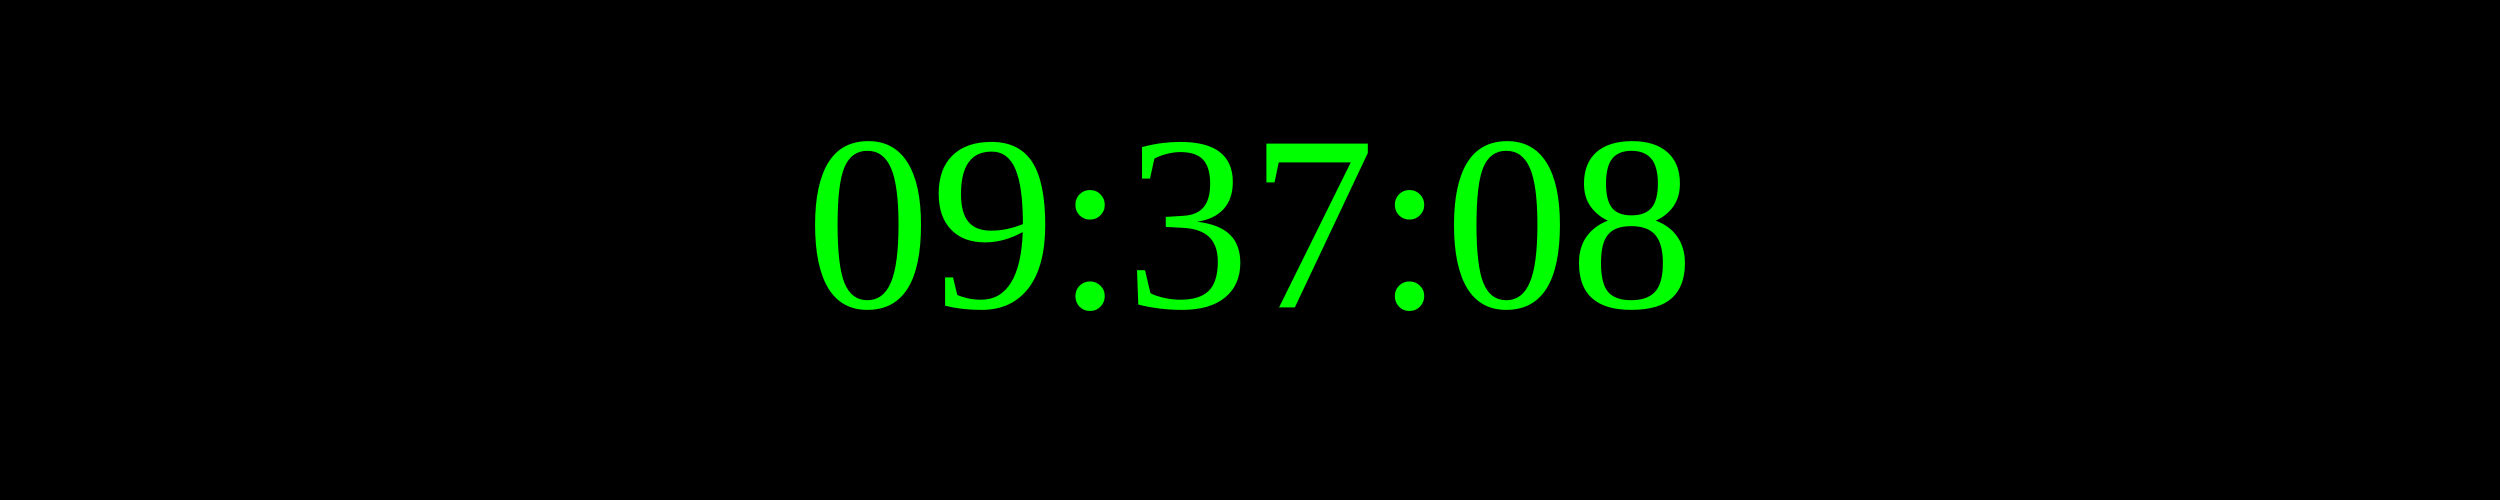
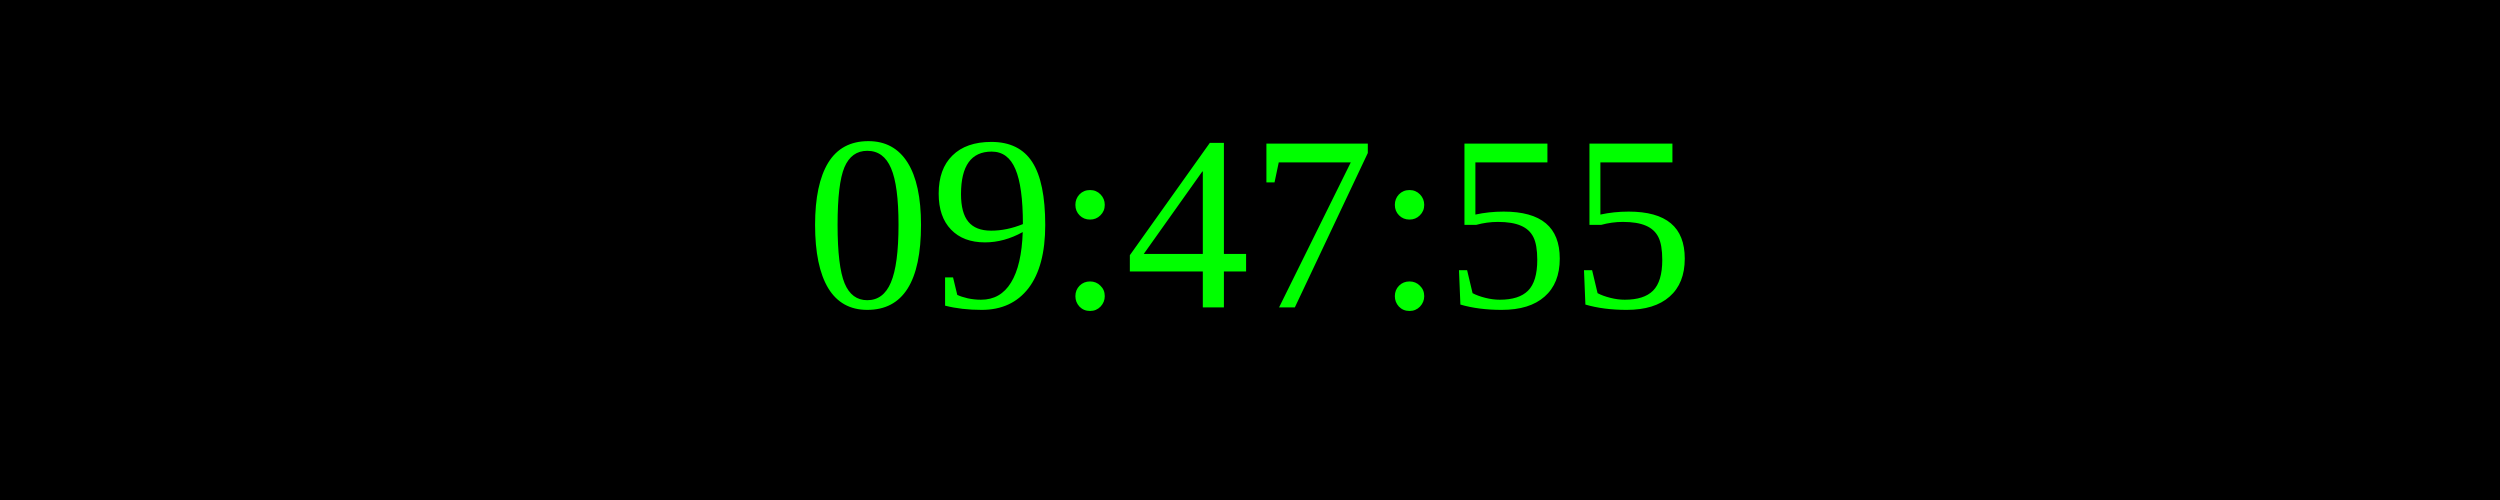
<svg xmlns="http://www.w3.org/2000/svg" width="250" height="50">
  <rect width="100%" height="100%" fill="black" />
  <text x="50%" y="50%" font-size="25" fill="lime" text-anchor="middle" dominant-baseline="middle">
- 09:37:08
+ 09:47:55
</text>
</svg>
